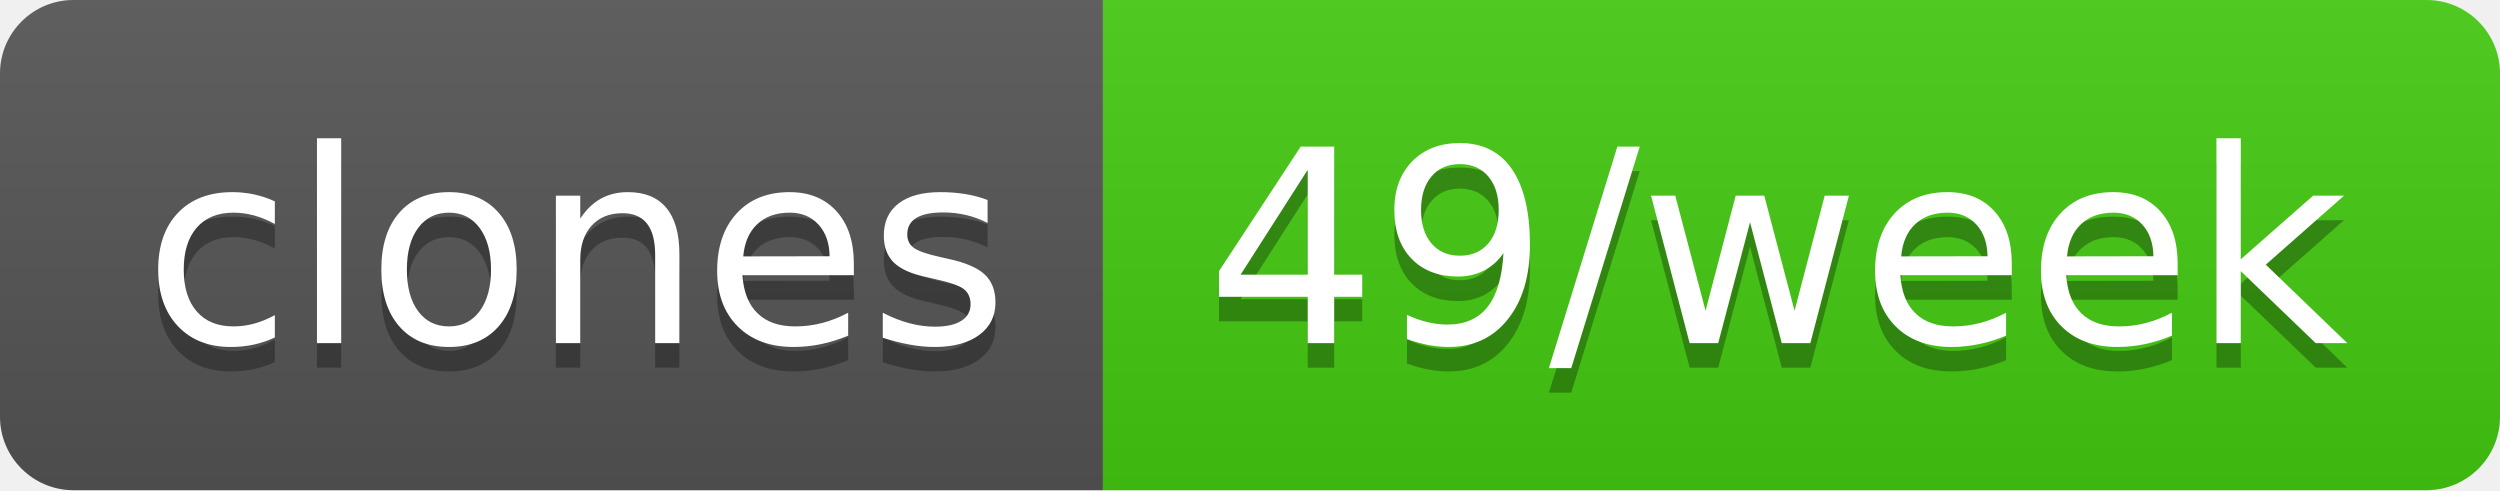
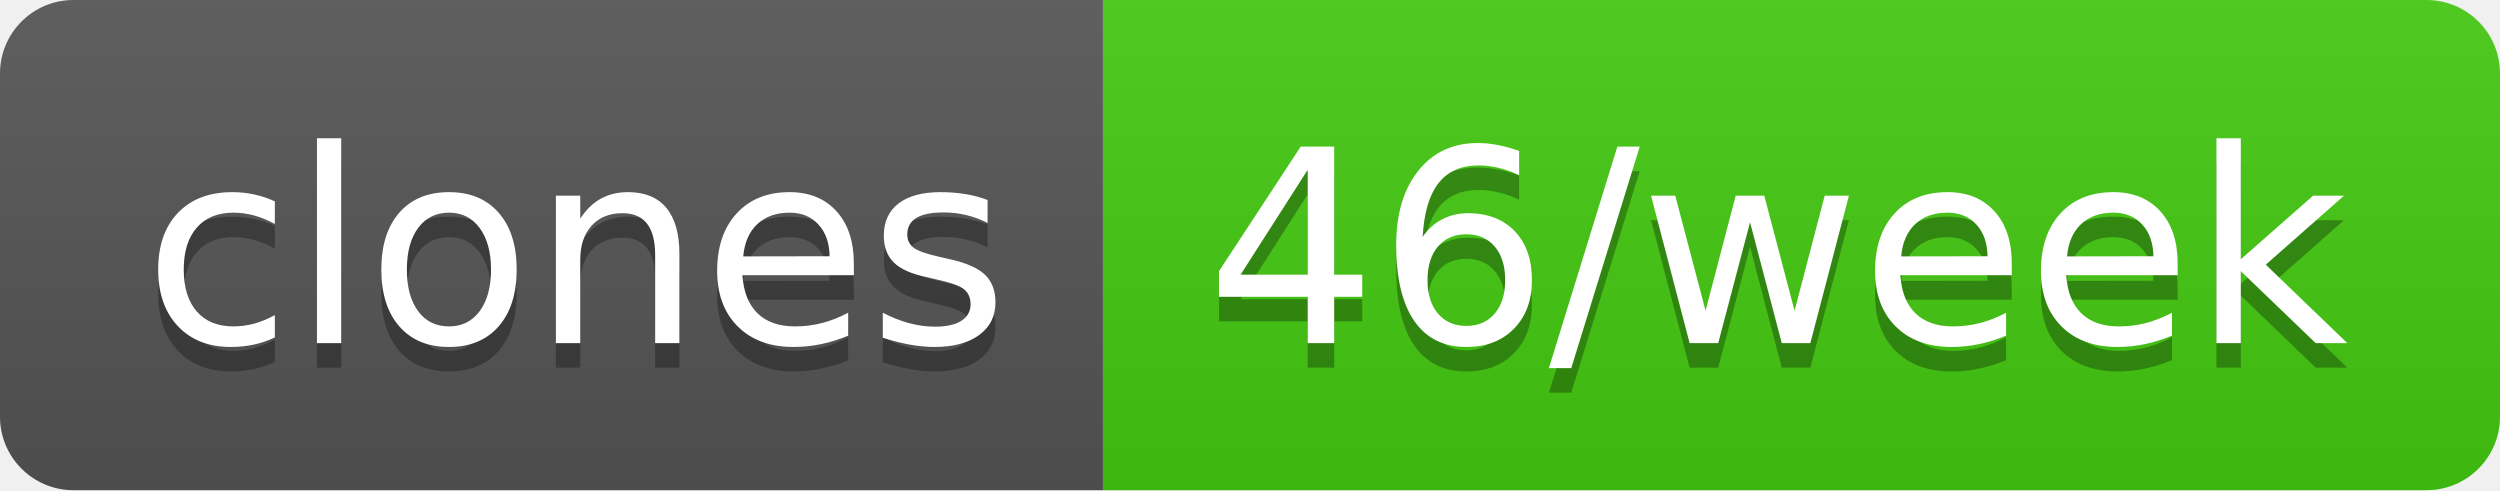
- <svg xmlns="http://www.w3.org/2000/svg" width="102" height="20" role="img" aria-label="clones: 49/week">
+ <svg xmlns="http://www.w3.org/2000/svg" width="102" height="20" role="img" aria-label="clones: 46/week">
  <linearGradient id="s" x2="0" y2="100%">
    <stop offset="0" stop-color="#bbb" stop-opacity=".1" />
    <stop offset="1" stop-opacity=".1" />
  </linearGradient>
  <clipPath id="r">
    <rect width="102" height="20" rx="3" fill="#fff" />
  </clipPath>
  <g clip-path="url(#r)">
    <rect width="45" height="20" fill="#555" />
    <rect x="45" width="57" height="20" fill="#4c1" />
    <rect width="102" height="20" fill="url(#s)" />
  </g>
  <g fill="#fff" text-anchor="middle" font-family="Verdana,Geneva,DejaVu Sans,sans-serif" text-rendering="geometricPrecision" font-size="110">
    <text aria-hidden="true" x="235" y="150" fill="#010101" fill-opacity=".3" transform="scale(.1)" textLength="350">clones</text>
    <text x="235" y="140" transform="scale(.1)" fill="#fff" textLength="350">clones</text>
-     <text aria-hidden="true" x="725" y="150" fill="#010101" fill-opacity=".3" transform="scale(.1)" textLength="470">49/week</text>
-     <text x="725" y="140" transform="scale(.1)" fill="#fff" textLength="470">49/week</text>
+     <text aria-hidden="true" x="725" y="150" fill="#010101" fill-opacity=".3" transform="scale(.1)" textLength="470">46/week</text>
+     <text x="725" y="140" transform="scale(.1)" fill="#fff" textLength="470">46/week</text>
  </g>
</svg>
